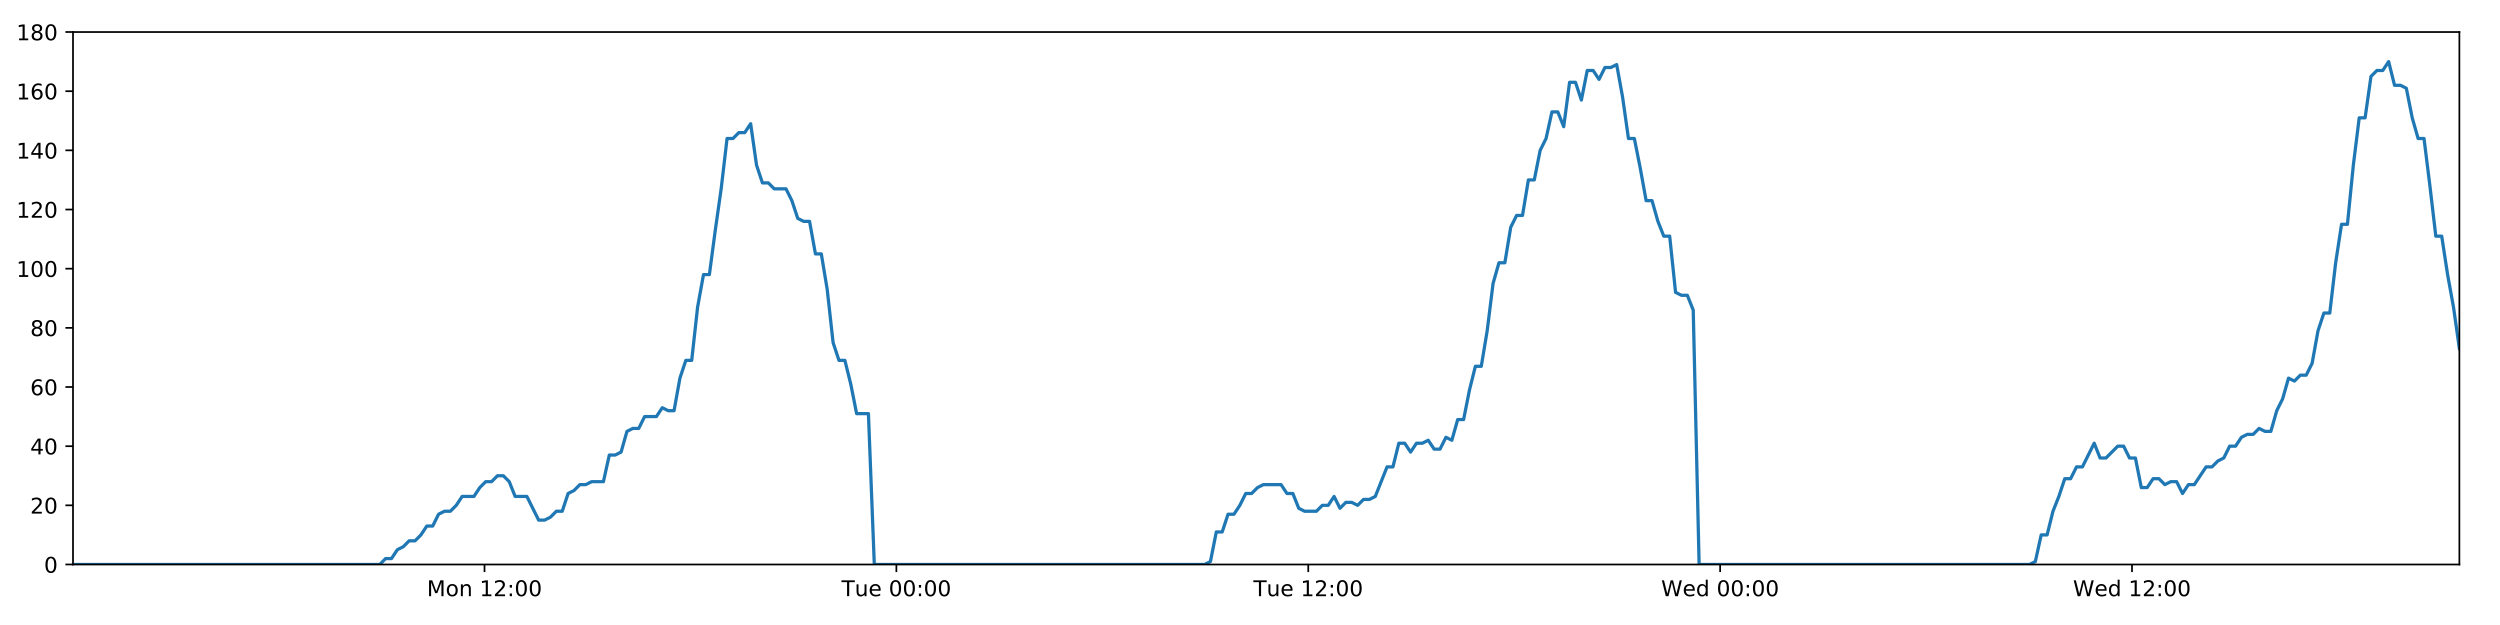
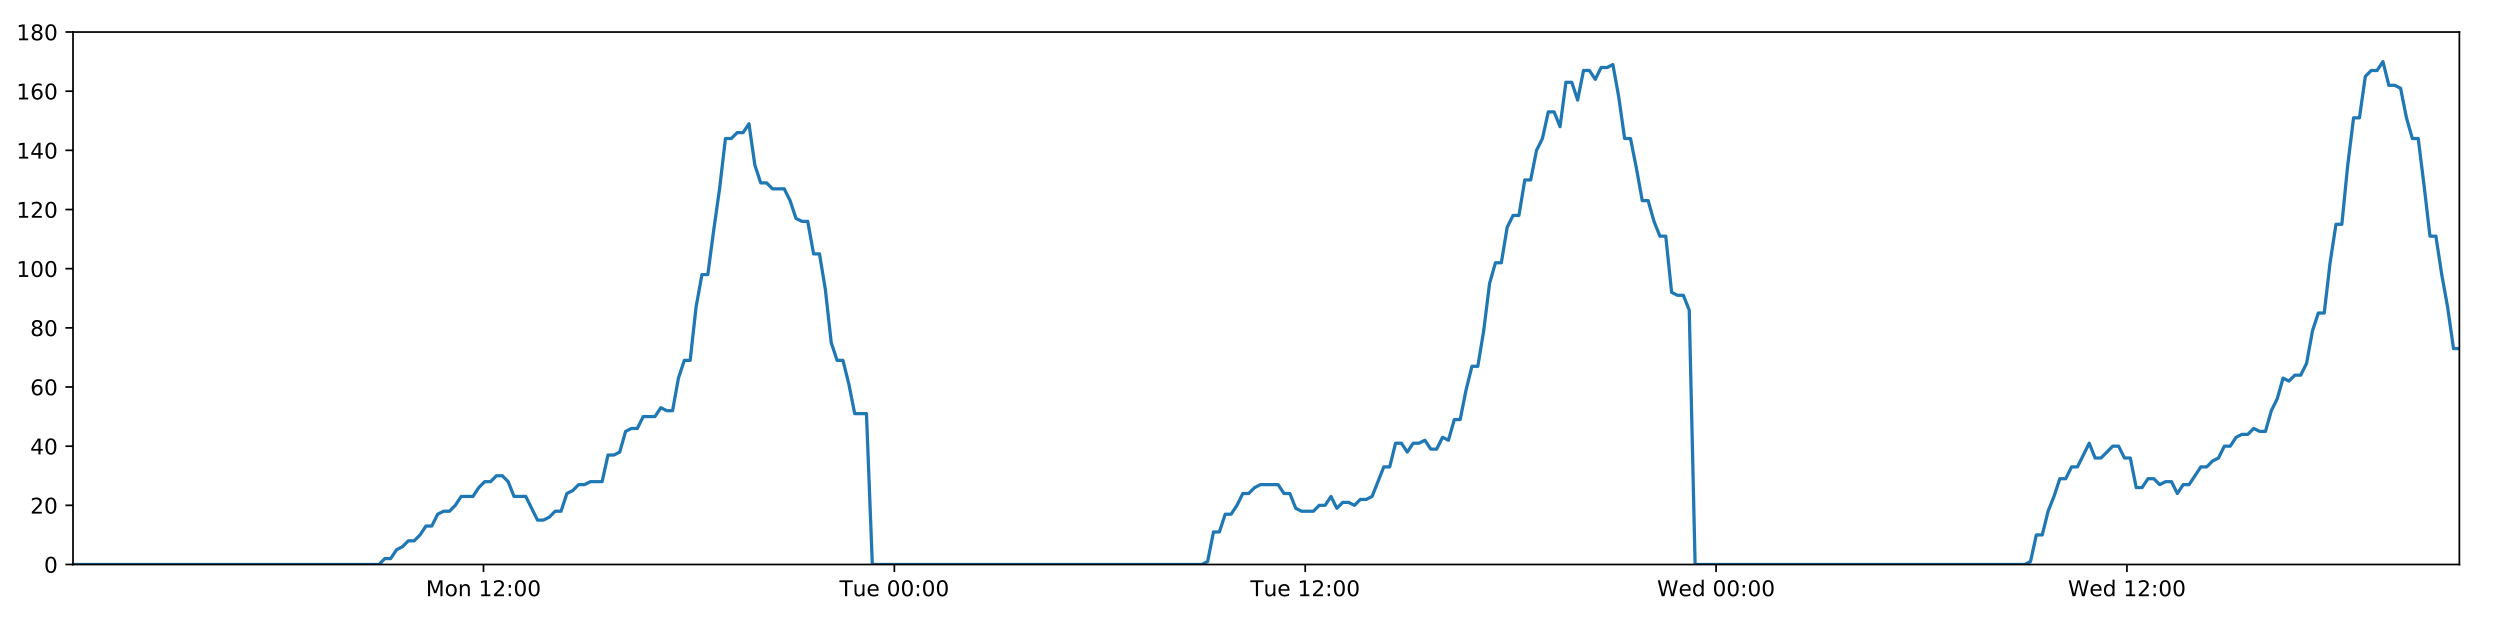
<svg xmlns="http://www.w3.org/2000/svg" xmlns:xlink="http://www.w3.org/1999/xlink" height="288pt" version="1.1" viewBox="0 0 1152 288" width="1152pt">
  <defs>
    <style type="text/css">
*{stroke-linecap:butt;stroke-linejoin:round;}
  </style>
  </defs>
  <g id="figure_1">
    <g id="patch_1">
      <path d="M 0 288  L 1152 288  L 1152 0  L 0 0  z " style="fill:#ffffff;" />
    </g>
    <g id="axes_1">
      <g id="patch_2">
        <path d="M 33.64 260.12  L 1133.28 260.12  L 1133.28 14.76  L 33.64 14.76  z " style="fill:#ffffff;" />
      </g>
      <g id="matplotlib.axis_1">
        <g id="xtick_1">
          <g id="line2d_1">
            <defs>
-               <path d="M 0 0  L 0 3.5  " id="m71eb9ab696" style="stroke:#000000;stroke-width:0.8;" />
-             </defs>
-             <g>
-               <use style="stroke:#000000;stroke-width:0.8;" x="223.261" xlink:href="#m71eb9ab696" y="260.12" />
+               <path d="M 0 0  L 0 3.5  " id="mdc2eef23dc" style="stroke:#000000;stroke-width:0.8;" />
+             </defs>
+             <g>
+               <use style="stroke:#000000;stroke-width:0.8;" x="222.794" xlink:href="#mdc2eef23dc" y="260.12" />
            </g>
          </g>
          <g id="text_1">
            <defs>
              <path d="M 9.812 72.906  L 24.516 72.906  L 43.109 23.297  L 61.812 72.906  L 76.516 72.906  L 76.516 0  L 66.891 0  L 66.891 64.016  L 48.094 14.016  L 38.188 14.016  L 19.391 64.016  L 19.391 0  L 9.812 0  z " id="DejaVuSans-77" />
              <path d="M 30.609 48.391  Q 23.391 48.391 19.188 42.75  Q 14.984 37.109 14.984 27.297  Q 14.984 17.484 19.156 11.844  Q 23.344 6.203 30.609 6.203  Q 37.797 6.203 41.984 11.859  Q 46.188 17.531 46.188 27.297  Q 46.188 37.016 41.984 42.703  Q 37.797 48.391 30.609 48.391  z M 30.609 56  Q 42.328 56 49.016 48.375  Q 55.719 40.766 55.719 27.297  Q 55.719 13.875 49.016 6.219  Q 42.328 -1.422 30.609 -1.422  Q 18.844 -1.422 12.172 6.219  Q 5.516 13.875 5.516 27.297  Q 5.516 40.766 12.172 48.375  Q 18.844 56 30.609 56  z " id="DejaVuSans-111" />
              <path d="M 54.891 33.016  L 54.891 0  L 45.906 0  L 45.906 32.719  Q 45.906 40.484 42.875 44.328  Q 39.844 48.188 33.797 48.188  Q 26.516 48.188 22.312 43.547  Q 18.109 38.922 18.109 30.906  L 18.109 0  L 9.078 0  L 9.078 54.688  L 18.109 54.688  L 18.109 46.188  Q 21.344 51.125 25.703 53.562  Q 30.078 56 35.797 56  Q 45.219 56 50.047 50.172  Q 54.891 44.344 54.891 33.016  z " id="DejaVuSans-110" />
              <path id="DejaVuSans-32" />
              <path d="M 12.406 8.297  L 28.516 8.297  L 28.516 63.922  L 10.984 60.406  L 10.984 69.391  L 28.422 72.906  L 38.281 72.906  L 38.281 8.297  L 54.391 8.297  L 54.391 0  L 12.406 0  z " id="DejaVuSans-49" />
              <path d="M 19.188 8.297  L 53.609 8.297  L 53.609 0  L 7.328 0  L 7.328 8.297  Q 12.938 14.109 22.625 23.891  Q 32.328 33.688 34.812 36.531  Q 39.547 41.844 41.422 45.531  Q 43.312 49.219 43.312 52.781  Q 43.312 58.594 39.234 62.25  Q 35.156 65.922 28.609 65.922  Q 23.969 65.922 18.812 64.312  Q 13.672 62.703 7.812 59.422  L 7.812 69.391  Q 13.766 71.781 18.938 73  Q 24.125 74.219 28.422 74.219  Q 39.75 74.219 46.484 68.547  Q 53.219 62.891 53.219 53.422  Q 53.219 48.922 51.531 44.891  Q 49.859 40.875 45.406 35.406  Q 44.188 33.984 37.641 27.219  Q 31.109 20.453 19.188 8.297  z " id="DejaVuSans-50" />
              <path d="M 11.719 12.406  L 22.016 12.406  L 22.016 0  L 11.719 0  z M 11.719 51.703  L 22.016 51.703  L 22.016 39.312  L 11.719 39.312  z " id="DejaVuSans-58" />
              <path d="M 31.781 66.406  Q 24.172 66.406 20.328 58.906  Q 16.5 51.422 16.5 36.375  Q 16.5 21.391 20.328 13.891  Q 24.172 6.391 31.781 6.391  Q 39.453 6.391 43.281 13.891  Q 47.125 21.391 47.125 36.375  Q 47.125 51.422 43.281 58.906  Q 39.453 66.406 31.781 66.406  z M 31.781 74.219  Q 44.047 74.219 50.516 64.516  Q 56.984 54.828 56.984 36.375  Q 56.984 17.969 50.516 8.266  Q 44.047 -1.422 31.781 -1.422  Q 19.531 -1.422 13.062 8.266  Q 6.594 17.969 6.594 36.375  Q 6.594 54.828 13.062 64.516  Q 19.531 74.219 31.781 74.219  z " id="DejaVuSans-48" />
            </defs>
-             <g transform="translate(196.7206 274.7184)scale(0.1 -0.1)">
+             <g transform="translate(196.2539 274.7184)scale(0.1 -0.1)">
              <use xlink:href="#DejaVuSans-77" />
              <use x="86.279" xlink:href="#DejaVuSans-111" />
              <use x="147.461" xlink:href="#DejaVuSans-110" />
              <use x="210.84" xlink:href="#DejaVuSans-32" />
              <use x="242.627" xlink:href="#DejaVuSans-49" />
              <use x="306.25" xlink:href="#DejaVuSans-50" />
              <use x="369.873" xlink:href="#DejaVuSans-58" />
              <use x="403.564" xlink:href="#DejaVuSans-48" />
              <use x="467.188" xlink:href="#DejaVuSans-48" />
            </g>
          </g>
        </g>
        <g id="xtick_2">
          <g id="line2d_2">
            <g>
-               <use style="stroke:#000000;stroke-width:0.8;" x="413.052" xlink:href="#m71eb9ab696" y="260.12" />
+               <use style="stroke:#000000;stroke-width:0.8;" x="412.118" xlink:href="#mdc2eef23dc" y="260.12" />
            </g>
          </g>
          <g id="text_2">
            <defs>
              <path d="M -0.297 72.906  L 61.375 72.906  L 61.375 64.594  L 35.5 64.594  L 35.5 0  L 25.594 0  L 25.594 64.594  L -0.297 64.594  z " id="DejaVuSans-84" />
              <path d="M 8.5 21.578  L 8.5 54.688  L 17.484 54.688  L 17.484 21.922  Q 17.484 14.156 20.5 10.266  Q 23.531 6.391 29.594 6.391  Q 36.859 6.391 41.078 11.031  Q 45.312 15.672 45.312 23.688  L 45.312 54.688  L 54.297 54.688  L 54.297 0  L 45.312 0  L 45.312 8.406  Q 42.047 3.422 37.719 1  Q 33.406 -1.422 27.688 -1.422  Q 18.266 -1.422 13.375 4.438  Q 8.5 10.297 8.5 21.578  z M 31.109 56  z " id="DejaVuSans-117" />
              <path d="M 56.203 29.594  L 56.203 25.203  L 14.891 25.203  Q 15.484 15.922 20.484 11.062  Q 25.484 6.203 34.422 6.203  Q 39.594 6.203 44.453 7.469  Q 49.312 8.734 54.109 11.281  L 54.109 2.781  Q 49.266 0.734 44.188 -0.344  Q 39.109 -1.422 33.891 -1.422  Q 20.797 -1.422 13.156 6.188  Q 5.516 13.812 5.516 26.812  Q 5.516 40.234 12.766 48.109  Q 20.016 56 32.328 56  Q 43.359 56 49.781 48.891  Q 56.203 41.797 56.203 29.594  z M 47.219 32.234  Q 47.125 39.594 43.094 43.984  Q 39.062 48.391 32.422 48.391  Q 24.906 48.391 20.391 44.141  Q 15.875 39.891 15.188 32.172  z " id="DejaVuSans-101" />
            </defs>
-             <g transform="translate(387.7665 274.7184)scale(0.1 -0.1)">
+             <g transform="translate(386.8325 274.7184)scale(0.1 -0.1)">
              <use xlink:href="#DejaVuSans-84" />
              <use x="60.85" xlink:href="#DejaVuSans-117" />
              <use x="124.229" xlink:href="#DejaVuSans-101" />
              <use x="185.752" xlink:href="#DejaVuSans-32" />
              <use x="217.539" xlink:href="#DejaVuSans-48" />
              <use x="281.162" xlink:href="#DejaVuSans-48" />
              <use x="344.785" xlink:href="#DejaVuSans-58" />
              <use x="378.477" xlink:href="#DejaVuSans-48" />
              <use x="442.1" xlink:href="#DejaVuSans-48" />
            </g>
          </g>
        </g>
        <g id="xtick_3">
          <g id="line2d_3">
            <g>
-               <use style="stroke:#000000;stroke-width:0.8;" x="602.844" xlink:href="#m71eb9ab696" y="260.12" />
+               <use style="stroke:#000000;stroke-width:0.8;" x="601.442" xlink:href="#mdc2eef23dc" y="260.12" />
            </g>
          </g>
          <g id="text_3">
-             <g transform="translate(577.5577 274.7184)scale(0.1 -0.1)">
+             <g transform="translate(576.1565 274.7184)scale(0.1 -0.1)">
              <use xlink:href="#DejaVuSans-84" />
              <use x="60.85" xlink:href="#DejaVuSans-117" />
              <use x="124.229" xlink:href="#DejaVuSans-101" />
              <use x="185.752" xlink:href="#DejaVuSans-32" />
              <use x="217.539" xlink:href="#DejaVuSans-49" />
              <use x="281.162" xlink:href="#DejaVuSans-50" />
              <use x="344.785" xlink:href="#DejaVuSans-58" />
              <use x="378.477" xlink:href="#DejaVuSans-48" />
              <use x="442.1" xlink:href="#DejaVuSans-48" />
            </g>
          </g>
        </g>
        <g id="xtick_4">
          <g id="line2d_4">
            <g>
-               <use style="stroke:#000000;stroke-width:0.8;" x="792.635" xlink:href="#m71eb9ab696" y="260.12" />
+               <use style="stroke:#000000;stroke-width:0.8;" x="790.766" xlink:href="#mdc2eef23dc" y="260.12" />
            </g>
          </g>
          <g id="text_4">
            <defs>
              <path d="M 3.328 72.906  L 13.281 72.906  L 28.609 11.281  L 43.891 72.906  L 54.984 72.906  L 70.312 11.281  L 85.594 72.906  L 95.609 72.906  L 77.297 0  L 64.891 0  L 49.516 63.281  L 33.984 0  L 21.578 0  z " id="DejaVuSans-87" />
              <path d="M 45.406 46.391  L 45.406 75.984  L 54.391 75.984  L 54.391 0  L 45.406 0  L 45.406 8.203  Q 42.578 3.328 38.25 0.953  Q 33.938 -1.422 27.875 -1.422  Q 17.969 -1.422 11.734 6.484  Q 5.516 14.406 5.516 27.297  Q 5.516 40.188 11.734 48.094  Q 17.969 56 27.875 56  Q 33.938 56 38.25 53.625  Q 42.578 51.266 45.406 46.391  z M 14.797 27.297  Q 14.797 17.391 18.875 11.75  Q 22.953 6.109 30.078 6.109  Q 37.203 6.109 41.297 11.75  Q 45.406 17.391 45.406 27.297  Q 45.406 37.203 41.297 42.844  Q 37.203 48.484 30.078 48.484  Q 22.953 48.484 18.875 42.844  Q 14.797 37.203 14.797 27.297  z " id="DejaVuSans-100" />
            </defs>
-             <g transform="translate(765.4457 274.7184)scale(0.1 -0.1)">
+             <g transform="translate(763.5774 274.7184)scale(0.1 -0.1)">
              <use xlink:href="#DejaVuSans-87" />
              <use x="98.799" xlink:href="#DejaVuSans-101" />
              <use x="160.322" xlink:href="#DejaVuSans-100" />
              <use x="223.799" xlink:href="#DejaVuSans-32" />
              <use x="255.586" xlink:href="#DejaVuSans-48" />
              <use x="319.209" xlink:href="#DejaVuSans-48" />
              <use x="382.832" xlink:href="#DejaVuSans-58" />
              <use x="416.523" xlink:href="#DejaVuSans-48" />
              <use x="480.146" xlink:href="#DejaVuSans-48" />
            </g>
          </g>
        </g>
        <g id="xtick_5">
          <g id="line2d_5">
            <g>
-               <use style="stroke:#000000;stroke-width:0.8;" x="982.426" xlink:href="#m71eb9ab696" y="260.12" />
+               <use style="stroke:#000000;stroke-width:0.8;" x="980.09" xlink:href="#mdc2eef23dc" y="260.12" />
            </g>
          </g>
          <g id="text_5">
-             <g transform="translate(955.2369 274.7184)scale(0.1 -0.1)">
+             <g transform="translate(952.9014 274.7184)scale(0.1 -0.1)">
              <use xlink:href="#DejaVuSans-87" />
              <use x="98.799" xlink:href="#DejaVuSans-101" />
              <use x="160.322" xlink:href="#DejaVuSans-100" />
              <use x="223.799" xlink:href="#DejaVuSans-32" />
              <use x="255.586" xlink:href="#DejaVuSans-49" />
              <use x="319.209" xlink:href="#DejaVuSans-50" />
              <use x="382.832" xlink:href="#DejaVuSans-58" />
              <use x="416.523" xlink:href="#DejaVuSans-48" />
              <use x="480.146" xlink:href="#DejaVuSans-48" />
            </g>
          </g>
        </g>
      </g>
      <g id="matplotlib.axis_2">
        <g id="ytick_1">
          <g id="line2d_6">
            <defs>
-               <path d="M 0 0  L -3.5 0  " id="m8aefa3f9f1" style="stroke:#000000;stroke-width:0.8;" />
-             </defs>
-             <g>
-               <use style="stroke:#000000;stroke-width:0.8;" x="33.64" xlink:href="#m8aefa3f9f1" y="260.12" />
+               <path d="M 0 0  L -3.5 0  " id="mc621286704" style="stroke:#000000;stroke-width:0.8;" />
+             </defs>
+             <g>
+               <use style="stroke:#000000;stroke-width:0.8;" x="33.64" xlink:href="#mc621286704" y="260.12" />
            </g>
          </g>
          <g id="text_6">
            <g transform="translate(20.2775 263.9192)scale(0.1 -0.1)">
              <use xlink:href="#DejaVuSans-48" />
            </g>
          </g>
        </g>
        <g id="ytick_2">
          <g id="line2d_7">
            <g>
-               <use style="stroke:#000000;stroke-width:0.8;" x="33.64" xlink:href="#m8aefa3f9f1" y="232.858" />
+               <use style="stroke:#000000;stroke-width:0.8;" x="33.64" xlink:href="#mc621286704" y="232.858" />
            </g>
          </g>
          <g id="text_7">
            <g transform="translate(13.915 236.657)scale(0.1 -0.1)">
              <use xlink:href="#DejaVuSans-50" />
              <use x="63.623" xlink:href="#DejaVuSans-48" />
            </g>
          </g>
        </g>
        <g id="ytick_3">
          <g id="line2d_8">
            <g>
-               <use style="stroke:#000000;stroke-width:0.8;" x="33.64" xlink:href="#m8aefa3f9f1" y="205.596" />
+               <use style="stroke:#000000;stroke-width:0.8;" x="33.64" xlink:href="#mc621286704" y="205.596" />
            </g>
          </g>
          <g id="text_8">
            <defs>
              <path d="M 37.797 64.312  L 12.891 25.391  L 37.797 25.391  z M 35.203 72.906  L 47.609 72.906  L 47.609 25.391  L 58.016 25.391  L 58.016 17.188  L 47.609 17.188  L 47.609 0  L 37.797 0  L 37.797 17.188  L 4.891 17.188  L 4.891 26.703  z " id="DejaVuSans-52" />
            </defs>
            <g transform="translate(13.915 209.3948)scale(0.1 -0.1)">
              <use xlink:href="#DejaVuSans-52" />
              <use x="63.623" xlink:href="#DejaVuSans-48" />
            </g>
          </g>
        </g>
        <g id="ytick_4">
          <g id="line2d_9">
            <g>
-               <use style="stroke:#000000;stroke-width:0.8;" x="33.64" xlink:href="#m8aefa3f9f1" y="178.333" />
+               <use style="stroke:#000000;stroke-width:0.8;" x="33.64" xlink:href="#mc621286704" y="178.333" />
            </g>
          </g>
          <g id="text_9">
            <defs>
              <path d="M 33.016 40.375  Q 26.375 40.375 22.484 35.828  Q 18.609 31.297 18.609 23.391  Q 18.609 15.531 22.484 10.953  Q 26.375 6.391 33.016 6.391  Q 39.656 6.391 43.531 10.953  Q 47.406 15.531 47.406 23.391  Q 47.406 31.297 43.531 35.828  Q 39.656 40.375 33.016 40.375  z M 52.594 71.297  L 52.594 62.312  Q 48.875 64.062 45.094 64.984  Q 41.312 65.922 37.594 65.922  Q 27.828 65.922 22.672 59.328  Q 17.531 52.734 16.797 39.406  Q 19.672 43.656 24.016 45.922  Q 28.375 48.188 33.594 48.188  Q 44.578 48.188 50.953 41.516  Q 57.328 34.859 57.328 23.391  Q 57.328 12.156 50.688 5.359  Q 44.047 -1.422 33.016 -1.422  Q 20.359 -1.422 13.672 8.266  Q 6.984 17.969 6.984 36.375  Q 6.984 53.656 15.188 63.938  Q 23.391 74.219 37.203 74.219  Q 40.922 74.219 44.703 73.484  Q 48.484 72.75 52.594 71.297  z " id="DejaVuSans-54" />
            </defs>
            <g transform="translate(13.915 182.1326)scale(0.1 -0.1)">
              <use xlink:href="#DejaVuSans-54" />
              <use x="63.623" xlink:href="#DejaVuSans-48" />
            </g>
          </g>
        </g>
        <g id="ytick_5">
          <g id="line2d_10">
            <g>
-               <use style="stroke:#000000;stroke-width:0.8;" x="33.64" xlink:href="#m8aefa3f9f1" y="151.071" />
+               <use style="stroke:#000000;stroke-width:0.8;" x="33.64" xlink:href="#mc621286704" y="151.071" />
            </g>
          </g>
          <g id="text_10">
            <defs>
              <path d="M 31.781 34.625  Q 24.75 34.625 20.719 30.859  Q 16.703 27.094 16.703 20.516  Q 16.703 13.922 20.719 10.156  Q 24.75 6.391 31.781 6.391  Q 38.812 6.391 42.859 10.172  Q 46.922 13.969 46.922 20.516  Q 46.922 27.094 42.891 30.859  Q 38.875 34.625 31.781 34.625  z M 21.922 38.812  Q 15.578 40.375 12.031 44.719  Q 8.5 49.078 8.5 55.328  Q 8.5 64.062 14.719 69.141  Q 20.953 74.219 31.781 74.219  Q 42.672 74.219 48.875 69.141  Q 55.078 64.062 55.078 55.328  Q 55.078 49.078 51.531 44.719  Q 48 40.375 41.703 38.812  Q 48.828 37.156 52.797 32.312  Q 56.781 27.484 56.781 20.516  Q 56.781 9.906 50.312 4.234  Q 43.844 -1.422 31.781 -1.422  Q 19.734 -1.422 13.25 4.234  Q 6.781 9.906 6.781 20.516  Q 6.781 27.484 10.781 32.312  Q 14.797 37.156 21.922 38.812  z M 18.312 54.391  Q 18.312 48.734 21.844 45.562  Q 25.391 42.391 31.781 42.391  Q 38.141 42.391 41.719 45.562  Q 45.312 48.734 45.312 54.391  Q 45.312 60.062 41.719 63.234  Q 38.141 66.406 31.781 66.406  Q 25.391 66.406 21.844 63.234  Q 18.312 60.062 18.312 54.391  z " id="DejaVuSans-56" />
            </defs>
            <g transform="translate(13.915 154.8703)scale(0.1 -0.1)">
              <use xlink:href="#DejaVuSans-56" />
              <use x="63.623" xlink:href="#DejaVuSans-48" />
            </g>
          </g>
        </g>
        <g id="ytick_6">
          <g id="line2d_11">
            <g>
-               <use style="stroke:#000000;stroke-width:0.8;" x="33.64" xlink:href="#m8aefa3f9f1" y="123.809" />
+               <use style="stroke:#000000;stroke-width:0.8;" x="33.64" xlink:href="#mc621286704" y="123.809" />
            </g>
          </g>
          <g id="text_11">
            <g transform="translate(7.5525 127.6081)scale(0.1 -0.1)">
              <use xlink:href="#DejaVuSans-49" />
              <use x="63.623" xlink:href="#DejaVuSans-48" />
              <use x="127.246" xlink:href="#DejaVuSans-48" />
            </g>
          </g>
        </g>
        <g id="ytick_7">
          <g id="line2d_12">
            <g>
-               <use style="stroke:#000000;stroke-width:0.8;" x="33.64" xlink:href="#m8aefa3f9f1" y="96.547" />
+               <use style="stroke:#000000;stroke-width:0.8;" x="33.64" xlink:href="#mc621286704" y="96.547" />
            </g>
          </g>
          <g id="text_12">
            <g transform="translate(7.5525 100.3459)scale(0.1 -0.1)">
              <use xlink:href="#DejaVuSans-49" />
              <use x="63.623" xlink:href="#DejaVuSans-50" />
              <use x="127.246" xlink:href="#DejaVuSans-48" />
            </g>
          </g>
        </g>
        <g id="ytick_8">
          <g id="line2d_13">
            <g>
-               <use style="stroke:#000000;stroke-width:0.8;" x="33.64" xlink:href="#m8aefa3f9f1" y="69.284" />
+               <use style="stroke:#000000;stroke-width:0.8;" x="33.64" xlink:href="#mc621286704" y="69.284" />
            </g>
          </g>
          <g id="text_13">
            <g transform="translate(7.5525 73.08366)scale(0.1 -0.1)">
              <use xlink:href="#DejaVuSans-49" />
              <use x="63.623" xlink:href="#DejaVuSans-52" />
              <use x="127.246" xlink:href="#DejaVuSans-48" />
            </g>
          </g>
        </g>
        <g id="ytick_9">
          <g id="line2d_14">
            <g>
-               <use style="stroke:#000000;stroke-width:0.8;" x="33.64" xlink:href="#m8aefa3f9f1" y="42.022" />
+               <use style="stroke:#000000;stroke-width:0.8;" x="33.64" xlink:href="#mc621286704" y="42.022" />
            </g>
          </g>
          <g id="text_14">
            <g transform="translate(7.5525 45.82144)scale(0.1 -0.1)">
              <use xlink:href="#DejaVuSans-49" />
              <use x="63.623" xlink:href="#DejaVuSans-54" />
              <use x="127.246" xlink:href="#DejaVuSans-48" />
            </g>
          </g>
        </g>
        <g id="ytick_10">
          <g id="line2d_15">
            <g>
-               <use style="stroke:#000000;stroke-width:0.8;" x="33.64" xlink:href="#m8aefa3f9f1" y="14.76" />
+               <use style="stroke:#000000;stroke-width:0.8;" x="33.64" xlink:href="#mc621286704" y="14.76" />
            </g>
          </g>
          <g id="text_15">
            <g transform="translate(7.5525 18.55922)scale(0.1 -0.1)">
              <use xlink:href="#DejaVuSans-49" />
              <use x="63.623" xlink:href="#DejaVuSans-56" />
              <use x="127.246" xlink:href="#DejaVuSans-48" />
            </g>
          </g>
        </g>
      </g>
      <g id="line2d_16">
-         <path clip-path="url(#pcc556a2150)" d="M 33.64 260.12  L 175.004 260.12  L 177.671 257.394  L 180.391 257.394  L 183.101 253.304  L 185.811 251.941  L 188.527 249.215  L 191.24 249.215  L 193.957 246.489  L 196.67 242.4  L 199.382 242.4  L 202.094 236.947  L 204.81 235.584  L 207.525 235.584  L 210.241 232.858  L 212.952 228.768  L 218.377 228.768  L 221.087 224.679  L 223.801 221.953  L 226.514 221.953  L 229.233 219.227  L 231.947 219.227  L 234.662 221.953  L 237.372 228.768  L 242.792 228.768  L 248.213 239.673  L 250.932 239.673  L 253.647 238.31  L 256.364 235.584  L 259.073 235.584  L 261.784 227.405  L 264.493 226.042  L 267.204 223.316  L 269.914 223.316  L 272.63 221.953  L 278.053 221.953  L 280.768 209.685  L 283.478 209.685  L 286.191 208.322  L 288.902 198.78  L 291.619 197.417  L 294.33 197.417  L 297.041 191.964  L 302.464 191.964  L 305.18 187.875  L 307.891 189.238  L 310.601 189.238  L 313.312 174.244  L 316.024 166.065  L 318.737 166.065  L 321.453 141.529  L 324.17 126.535  L 326.884 126.535  L 329.602 106.088  L 332.315 87.005  L 335.031 63.832  L 337.747 63.832  L 340.463 61.106  L 343.179 61.106  L 345.896 57.016  L 348.614 76.1  L 351.332 84.279  L 354.049 84.279  L 356.761 87.005  L 362.183 87.005  L 364.896 92.457  L 367.607 100.636  L 370.323 101.999  L 373.039 101.999  L 375.75 116.993  L 378.462 116.993  L 381.175 133.351  L 383.887 157.887  L 386.6 166.065  L 389.314 166.065  L 392.025 176.97  L 394.737 190.601  L 400.167 190.601  L 402.88 260.12  L 555.094 260.12  L 557.761 258.757  L 560.473 245.126  L 563.184 245.126  L 565.894 236.947  L 568.611 236.947  L 571.322 232.858  L 574.033 227.405  L 576.744 227.405  L 579.458 224.679  L 582.172 223.316  L 590.316 223.316  L 593.026 227.405  L 595.743 227.405  L 598.466 234.221  L 601.177 235.584  L 606.608 235.584  L 609.324 232.858  L 612.038 232.858  L 614.748 228.768  L 617.459 234.221  L 620.168 231.495  L 622.887 231.495  L 625.598 232.858  L 628.308 230.132  L 631.019 230.132  L 633.73 228.768  L 639.155 215.137  L 641.868 215.137  L 644.579 204.232  L 647.29 204.232  L 650.002 208.322  L 652.713 204.232  L 655.423 204.232  L 658.133 202.869  L 660.843 206.959  L 663.558 206.959  L 666.291 201.506  L 669.005 202.869  L 671.716 193.328  L 674.428 193.328  L 677.141 179.696  L 679.859 168.792  L 682.572 168.792  L 685.29 152.434  L 688.007 130.624  L 690.717 121.083  L 693.43 121.083  L 696.141 104.725  L 698.854 99.273  L 701.565 99.273  L 704.278 82.916  L 706.994 82.916  L 709.705 69.284  L 712.419 63.832  L 715.132 51.564  L 717.844 51.564  L 720.556 58.38  L 723.269 37.933  L 725.984 37.933  L 728.694 46.112  L 731.407 32.48  L 734.119 32.48  L 736.832 36.57  L 739.542 31.117  L 742.255 31.117  L 744.968 29.754  L 747.684 44.748  L 750.397 63.832  L 753.11 63.832  L 755.822 77.463  L 758.54 92.457  L 761.251 92.457  L 763.963 101.999  L 766.675 108.815  L 769.387 108.815  L 772.101 134.714  L 774.814 136.077  L 777.526 136.077  L 780.239 142.892  L 782.951 260.12  L 935.164 260.12  L 937.875 258.757  L 940.587 246.489  L 943.302 246.489  L 946.012 235.584  L 948.723 228.768  L 951.436 220.59  L 954.147 220.59  L 956.86 215.137  L 959.576 215.137  L 965.003 204.232  L 967.719 211.048  L 970.432 211.048  L 975.858 205.596  L 978.57 205.596  L 981.283 211.048  L 983.995 211.048  L 986.712 224.679  L 989.423 224.679  L 992.136 220.59  L 994.847 220.59  L 997.569 223.316  L 1000.281 221.953  L 1002.998 221.953  L 1005.713 227.405  L 1008.426 223.316  L 1011.138 223.316  L 1016.57 215.137  L 1019.285 215.137  L 1022.001 212.411  L 1024.714 211.048  L 1027.427 205.596  L 1030.139 205.596  L 1032.853 201.506  L 1035.565 200.143  L 1038.277 200.143  L 1040.99 197.417  L 1043.703 198.78  L 1046.416 198.78  L 1049.129 189.238  L 1051.841 183.786  L 1054.555 174.244  L 1057.265 175.607  L 1059.988 172.881  L 1062.701 172.881  L 1065.416 167.428  L 1068.137 152.434  L 1070.847 144.256  L 1073.558 144.256  L 1076.271 121.083  L 1078.985 103.362  L 1081.699 103.362  L 1084.417 76.1  L 1087.129 54.29  L 1089.838 54.29  L 1092.549 35.207  L 1095.267 32.48  L 1097.978 32.48  L 1100.689 28.391  L 1103.405 39.296  L 1106.122 39.296  L 1108.832 40.659  L 1111.548 54.29  L 1114.272 63.832  L 1116.986 63.832  L 1119.7 85.642  L 1122.419 108.815  L 1125.137 108.815  L 1127.853 126.535  L 1130.567 141.529  L 1133.28 160.613  L 1133.28 160.613  " style="fill:none;stroke:#1f77b4;stroke-linecap:square;stroke-width:1.5;" />
+         <path clip-path="url(#p8a38a1010f)" d="M 33.64 260.12  L 174.656 260.12  L 177.317 257.394  L 180.029 257.394  L 182.733 253.304  L 185.437 251.941  L 188.146 249.215  L 190.852 249.215  L 193.562 246.489  L 196.269 242.4  L 198.974 242.4  L 201.68 236.947  L 204.389 235.584  L 207.097 235.584  L 209.807 232.858  L 212.51 228.768  L 217.922 228.768  L 220.626 224.679  L 223.333 221.953  L 226.039 221.953  L 228.751 219.227  L 231.458 219.227  L 234.168 221.953  L 236.871 228.768  L 242.277 228.768  L 247.685 239.673  L 250.397 239.673  L 253.105 238.31  L 255.815 235.584  L 258.519 235.584  L 261.222 227.405  L 263.925 226.042  L 266.629 223.316  L 269.333 223.316  L 272.042 221.953  L 277.451 221.953  L 280.16 209.685  L 282.863 209.685  L 285.569 208.322  L 288.273 198.78  L 290.984 197.417  L 293.689 197.417  L 296.393 191.964  L 301.802 191.964  L 304.512 187.875  L 307.215 189.238  L 309.92 189.238  L 312.624 174.244  L 315.329 166.065  L 318.035 166.065  L 320.744 141.529  L 323.455 126.535  L 326.162 126.535  L 328.873 106.088  L 331.579 87.005  L 334.289 63.832  L 336.999 63.832  L 339.708 61.106  L 342.417 61.106  L 345.127 57.016  L 347.839 76.1  L 350.55 84.279  L 353.26 84.279  L 355.966 87.005  L 361.375 87.005  L 364.081 92.457  L 366.785 100.636  L 369.494 101.999  L 372.203 101.999  L 374.908 116.993  L 377.613 116.993  L 380.32 133.351  L 383.025 157.887  L 385.731 166.065  L 388.438 166.065  L 391.143 176.97  L 393.848 190.601  L 399.265 190.601  L 401.971 260.12  L 553.81 260.12  L 556.471 258.757  L 559.177 245.126  L 561.881 245.126  L 564.583 236.947  L 567.294 236.947  L 569.999 232.858  L 572.703 227.405  L 575.407 227.405  L 578.114 224.679  L 580.822 223.316  L 588.945 223.316  L 591.649 227.405  L 594.36 227.405  L 597.076 234.221  L 599.78 235.584  L 605.197 235.584  L 607.907 232.858  L 610.614 232.858  L 613.318 228.768  L 616.022 234.221  L 618.725 231.495  L 621.437 231.495  L 624.14 232.858  L 626.844 230.132  L 629.548 230.132  L 632.252 228.768  L 637.665 215.137  L 640.37 215.137  L 643.076 204.232  L 645.78 204.232  L 648.485 208.322  L 651.189 204.232  L 653.892 204.232  L 656.595 202.869  L 659.299 206.959  L 662.007 206.959  L 664.733 201.506  L 667.441 202.869  L 670.145 193.328  L 672.85 193.328  L 675.557 179.696  L 678.268 168.792  L 680.975 168.792  L 683.686 152.434  L 686.396 130.624  L 689.099 121.083  L 691.806 121.083  L 694.511 104.725  L 697.216 99.273  L 699.921 99.273  L 702.628 82.916  L 705.336 82.916  L 708.041 69.284  L 710.748 63.832  L 713.454 51.564  L 716.16 51.564  L 718.865 58.38  L 721.571 37.933  L 724.279 37.933  L 726.983 46.112  L 729.689 32.48  L 732.395 32.48  L 735.101 36.57  L 737.804 31.117  L 740.511 31.117  L 743.217 29.754  L 745.927 44.748  L 748.633 63.832  L 751.339 63.832  L 754.044 77.463  L 756.755 92.457  L 759.46 92.457  L 762.165 101.999  L 764.871 108.815  L 767.576 108.815  L 770.283 134.714  L 772.99 136.077  L 775.695 136.077  L 778.401 142.892  L 781.107 260.12  L 932.945 260.12  L 935.649 258.757  L 938.354 246.489  L 941.063 246.489  L 943.766 235.584  L 946.471 228.768  L 949.177 220.59  L 951.881 220.59  L 954.587 215.137  L 957.296 215.137  L 962.711 204.232  L 965.42 211.048  L 968.126 211.048  L 973.539 205.596  L 976.244 205.596  L 978.95 211.048  L 981.656 211.048  L 984.366 224.679  L 987.07 224.679  L 989.776 220.59  L 992.481 220.59  L 995.197 223.316  L 997.901 221.953  L 1000.612 221.953  L 1003.32 227.405  L 1006.026 223.316  L 1008.732 223.316  L 1014.15 215.137  L 1016.859 215.137  L 1019.568 212.411  L 1022.275 211.048  L 1024.981 205.596  L 1027.686 205.596  L 1030.394 201.506  L 1033.099 200.143  L 1035.804 200.143  L 1038.51 197.417  L 1041.217 198.78  L 1043.923 198.78  L 1046.629 189.238  L 1049.335 183.786  L 1052.042 174.244  L 1054.746 175.607  L 1057.461 172.881  L 1060.168 172.881  L 1062.876 167.428  L 1065.59 152.434  L 1068.294 144.256  L 1070.998 144.256  L 1073.704 121.083  L 1076.412 103.362  L 1079.119 103.362  L 1081.83 76.1  L 1084.535 54.29  L 1087.238 54.29  L 1089.942 35.207  L 1092.654 32.48  L 1095.358 32.48  L 1098.063 28.391  L 1100.771 39.296  L 1103.482 39.296  L 1106.185 40.659  L 1108.895 54.29  L 1111.612 63.832  L 1114.319 63.832  L 1117.027 85.642  L 1119.738 108.815  L 1122.45 108.815  L 1125.159 126.535  L 1127.866 141.529  L 1130.573 160.613  L 1133.28 160.613  L 1133.28 160.613  " style="fill:none;stroke:#1f77b4;stroke-linecap:square;stroke-width:1.5;" />
      </g>
      <g id="patch_3">
        <path d="M 33.64 260.12  L 33.64 14.76  " style="fill:none;stroke:#000000;stroke-linecap:square;stroke-linejoin:miter;stroke-width:0.8;" />
      </g>
      <g id="patch_4">
        <path d="M 1133.28 260.12  L 1133.28 14.76  " style="fill:none;stroke:#000000;stroke-linecap:square;stroke-linejoin:miter;stroke-width:0.8;" />
      </g>
      <g id="patch_5">
        <path d="M 33.64 260.12  L 1133.28 260.12  " style="fill:none;stroke:#000000;stroke-linecap:square;stroke-linejoin:miter;stroke-width:0.8;" />
      </g>
      <g id="patch_6">
        <path d="M 33.64 14.76  L 1133.28 14.76  " style="fill:none;stroke:#000000;stroke-linecap:square;stroke-linejoin:miter;stroke-width:0.8;" />
      </g>
    </g>
  </g>
  <defs>
-     <clipPath id="pcc556a2150">
+     <clipPath id="p8a38a1010f">
      <rect height="245.36" width="1099.64" x="33.64" y="14.76" />
    </clipPath>
  </defs>
</svg>
